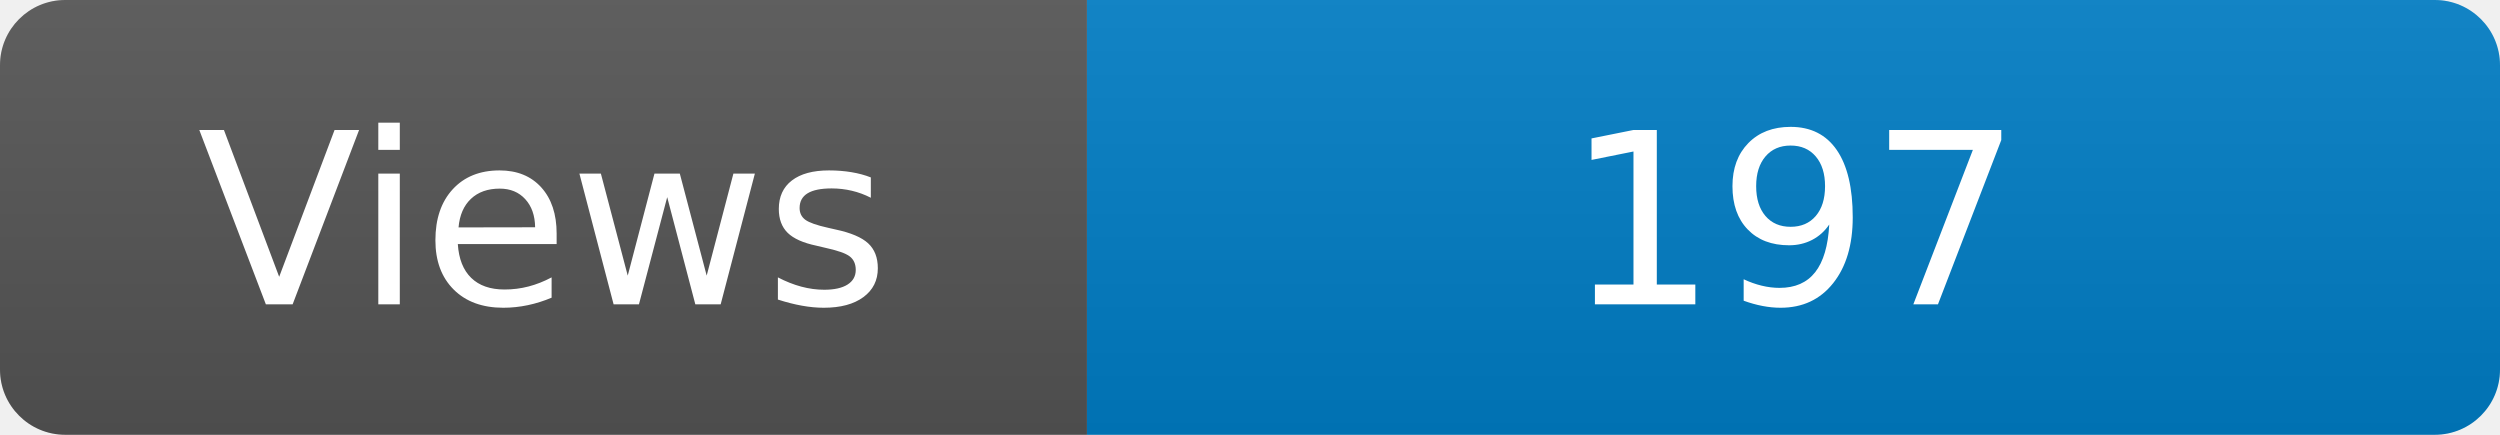
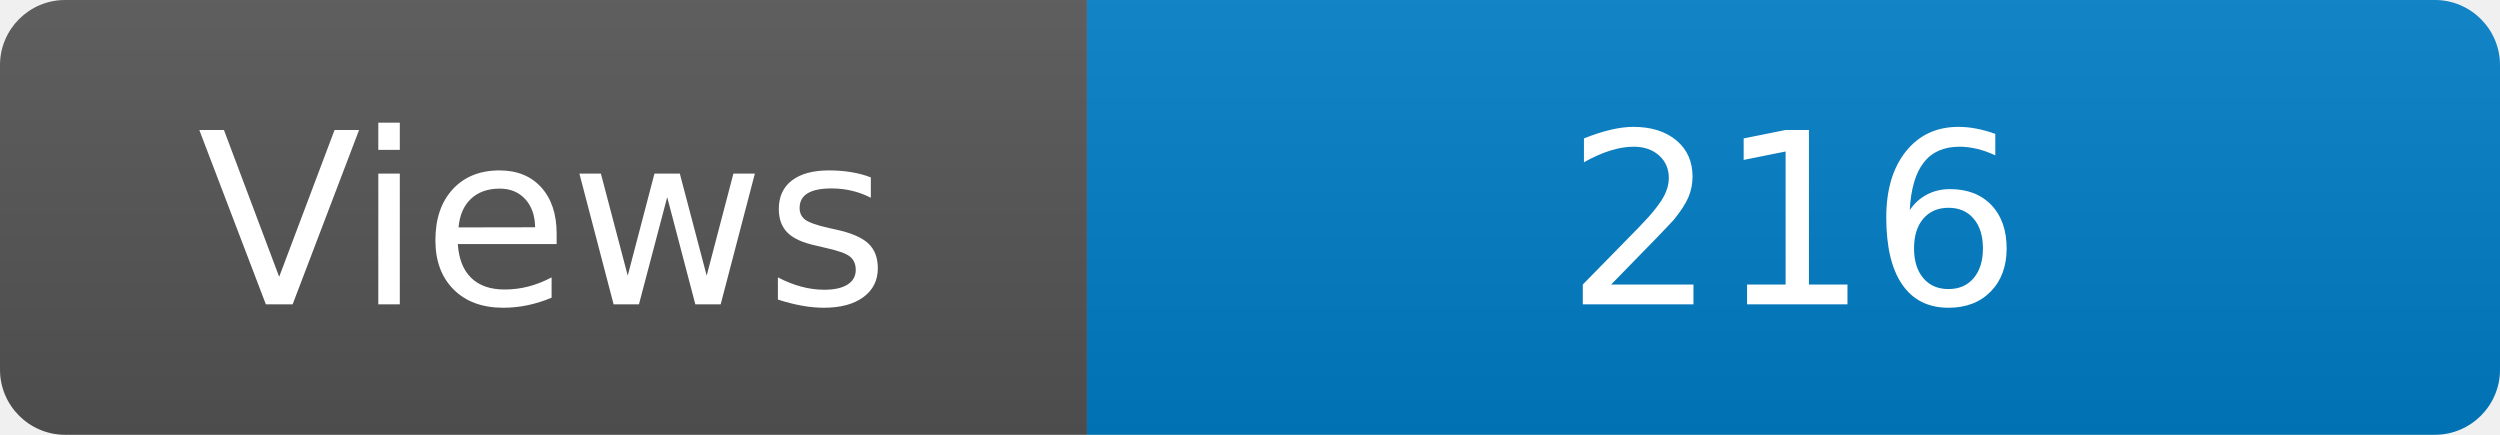
<svg xmlns="http://www.w3.org/2000/svg" width="115" height="20" role="img" aria-label="Maintained?: yes">
  <linearGradient id="s" x2="0" y2="100%">
    <stop offset="0" stop-color="#bbb" stop-opacity=".1" />
    <stop offset="1" stop-opacity=".1" />
  </linearGradient>
  <clipPath id="r">
    <rect width="115" height="20" rx="3" fill="#fff" />
  </clipPath>
  <g clip-path="url(#r)">
    <rect width="50" height="20" fill="#555" />
    <rect x="50" width="160" height="20" fill="#007ec6" />
    <rect width="115" height="20" fill="url(#s)" />
  </g>
  <g fill="#fff" text-anchor="middle" font-family="Verdana,Geneva,DejaVu Sans,sans-serif" font-size="110">
    <text x="250" y="140" transform="scale(.1)" fill="#fff">Views</text>
-     <text x="825" y="140" transform="scale(.1)" fill="#fff">197</text>
+     <text x="825" y="140" transform="scale(.1)" fill="#fff">216</text>
  </g>
</svg>
